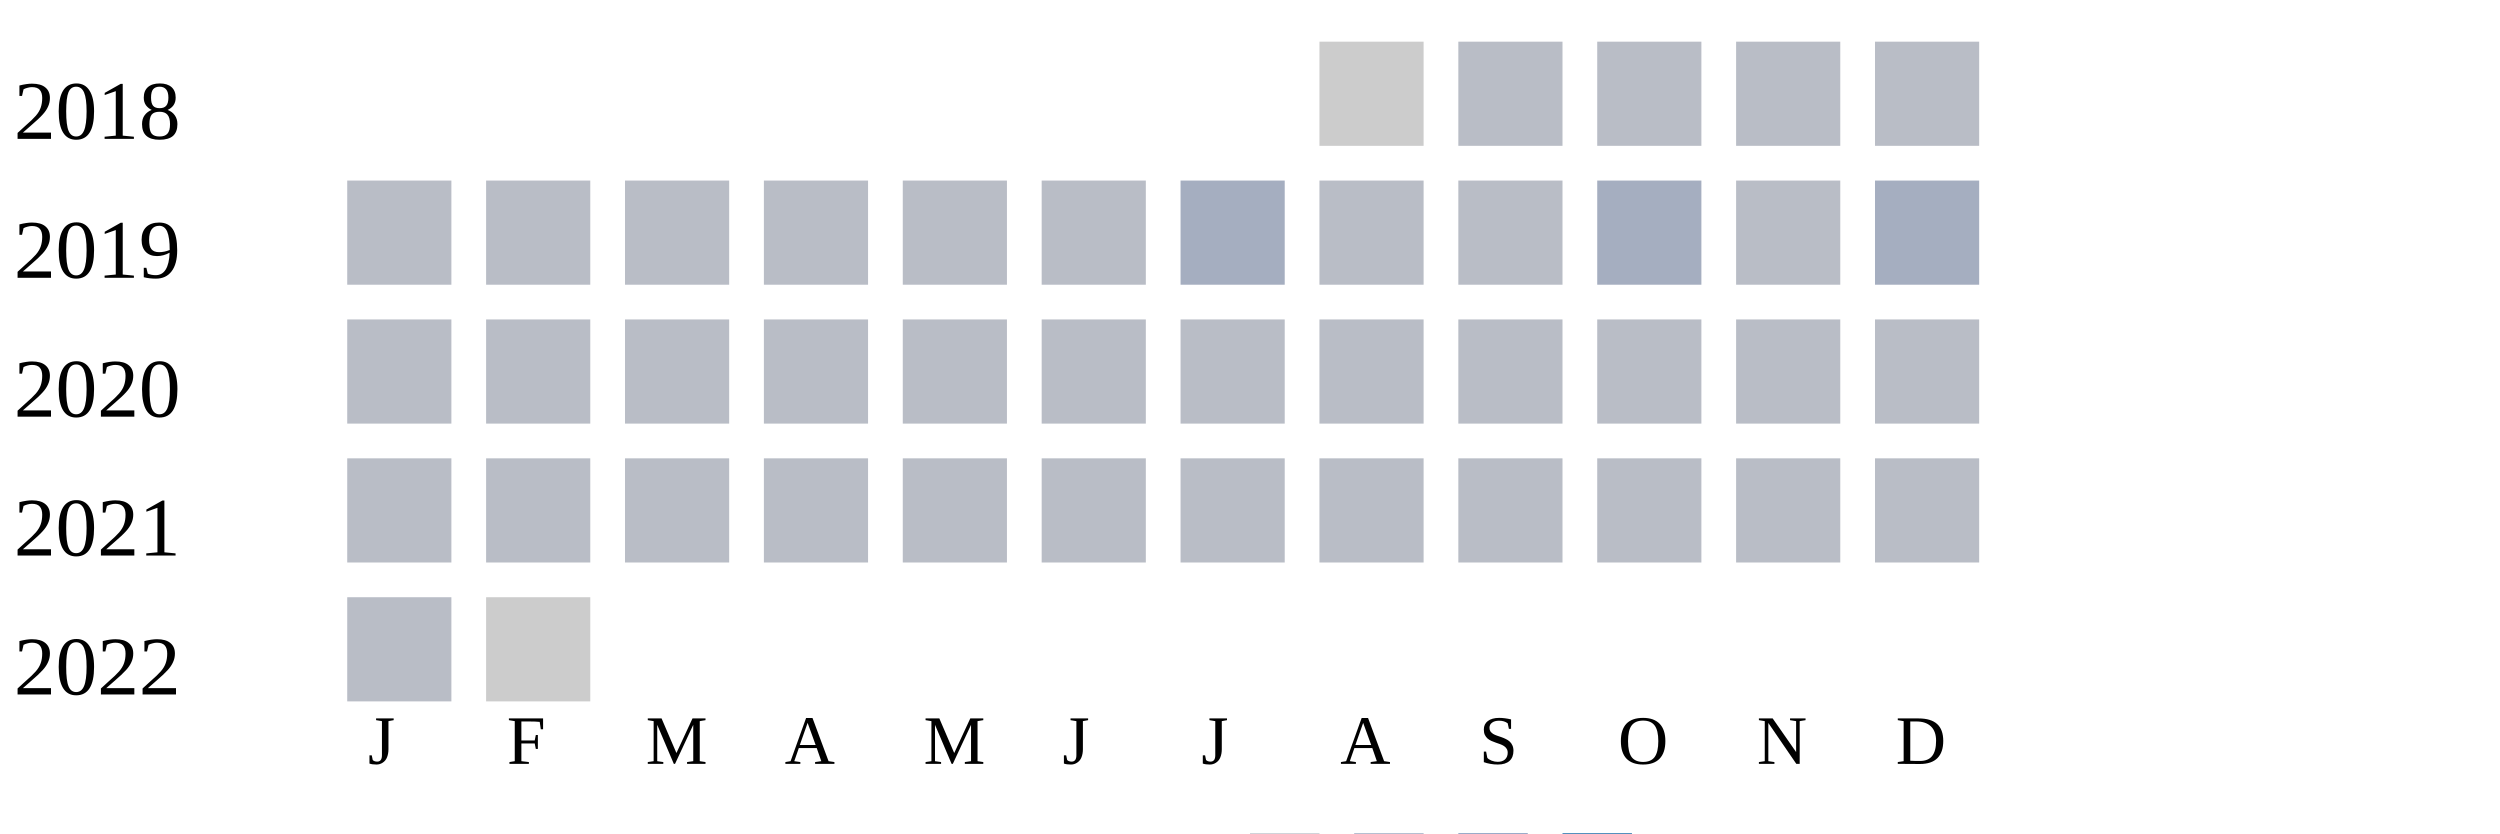
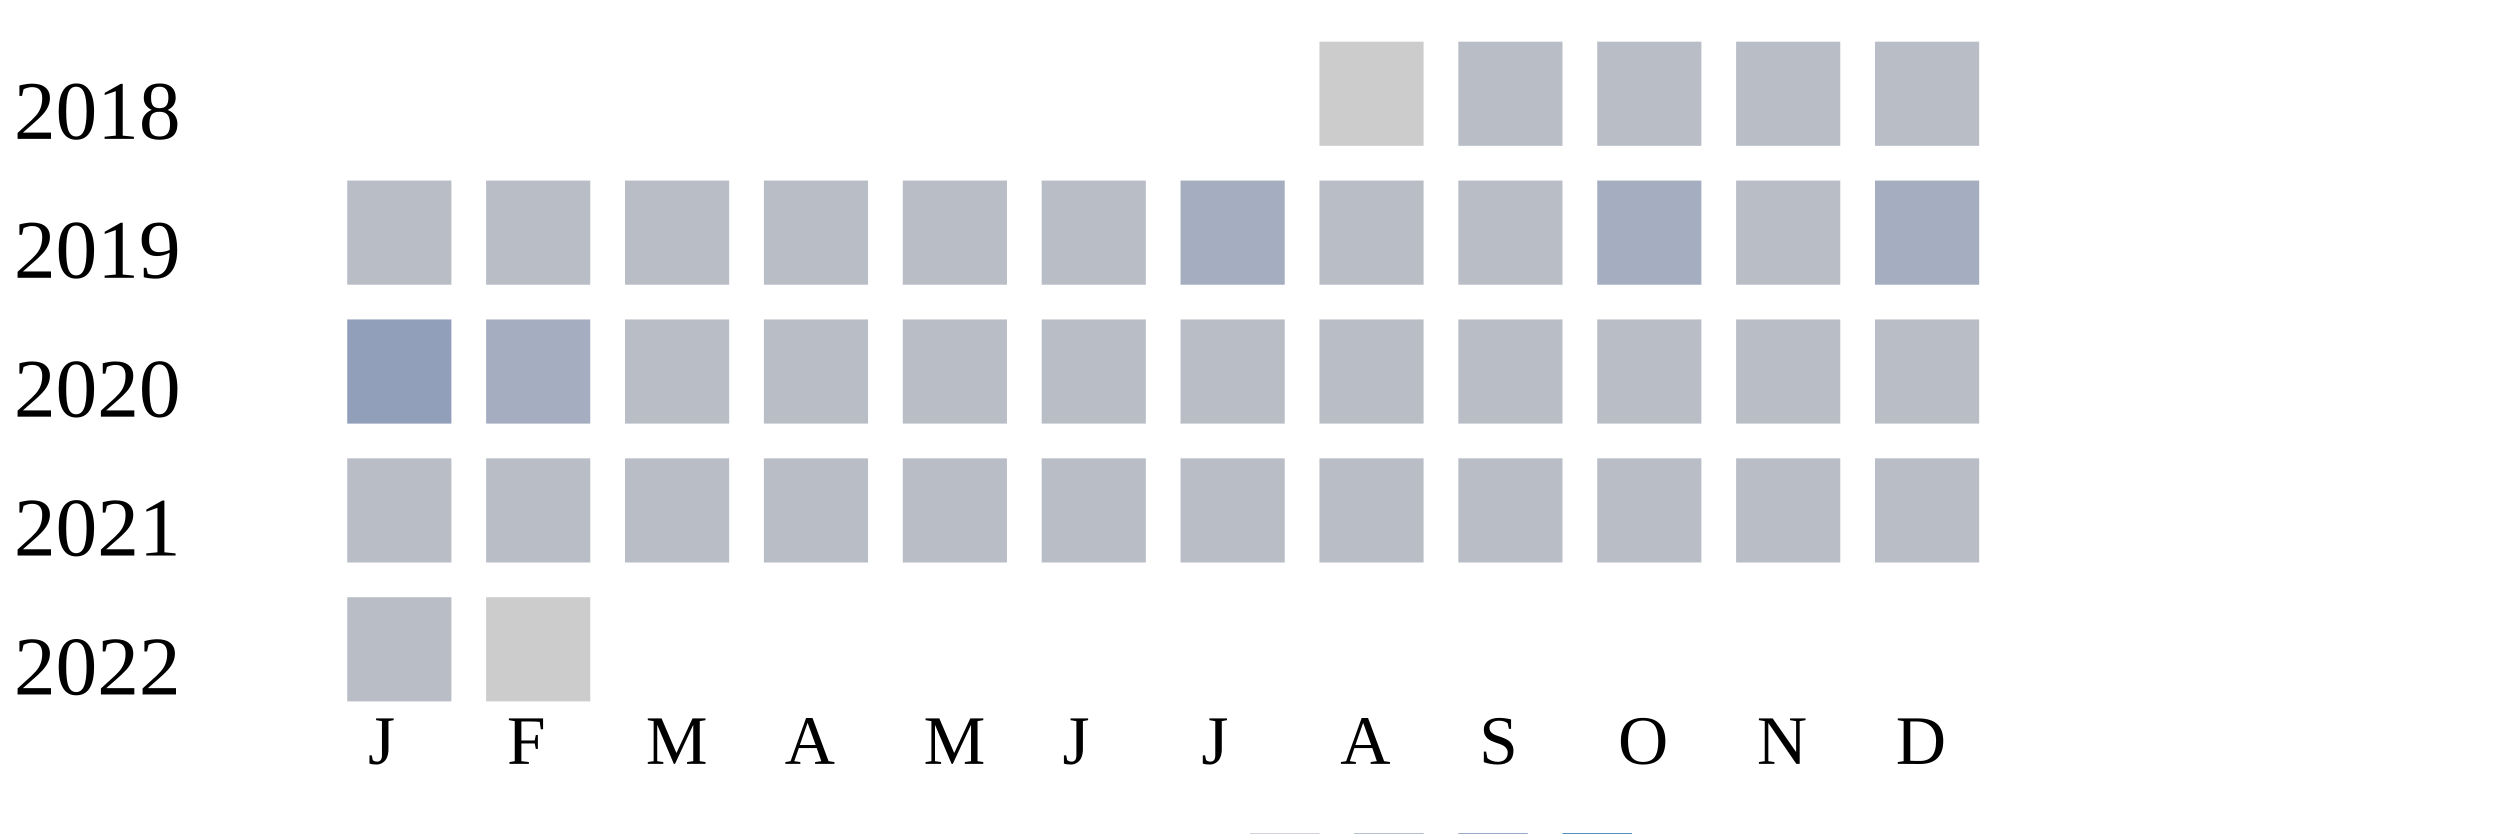
<svg xmlns="http://www.w3.org/2000/svg" width="360" height="120">
  <g transform="translate(0 0)">
    <text x="2" y="20">2018</text>
    <rect x="190" y="6" width="15" height="15" fill="#cccccc" />
    <rect x="210" y="6" width="15" height="15" fill="#b9bdc6" />
    <rect x="230" y="6" width="15" height="15" fill="#b9bdc6" />
    <rect x="250" y="6" width="15" height="15" fill="#b9bdc6" />
    <rect x="270" y="6" width="15" height="15" fill="#b9bdc6" />
  </g>
  <g transform="translate(0 20)">
    <text x="2" y="20">2019</text>
    <rect x="50" y="6" width="15" height="15" fill="#b9bdc6" />
    <rect x="70" y="6" width="15" height="15" fill="#b9bdc6" />
    <rect x="90" y="6" width="15" height="15" fill="#b9bdc6" />
    <rect x="110" y="6" width="15" height="15" fill="#b9bdc6" />
    <rect x="130" y="6" width="15" height="15" fill="#b9bdc6" />
    <rect x="150" y="6" width="15" height="15" fill="#b9bdc6" />
    <rect x="170" y="6" width="15" height="15" fill="#a5aec0" />
    <rect x="190" y="6" width="15" height="15" fill="#b9bdc6" />
    <rect x="210" y="6" width="15" height="15" fill="#b9bdc6" />
    <rect x="230" y="6" width="15" height="15" fill="#a5aec0" />
    <rect x="250" y="6" width="15" height="15" fill="#b9bdc6" />
    <rect x="270" y="6" width="15" height="15" fill="#a5aec0" />
  </g>
  <g transform="translate(0 40)">
    <text x="2" y="20">2020</text>
-     <rect x="50" y="6" width="15" height="15" fill="#b9bdc6" />
-     <rect x="70" y="6" width="15" height="15" fill="#b9bdc6" />
+     <rect x="50" y="6" width="15" height="15" fill="#919fba" />
+     <rect x="70" y="6" width="15" height="15" fill="#a5aec0" />
    <rect x="90" y="6" width="15" height="15" fill="#b9bdc6" />
    <rect x="110" y="6" width="15" height="15" fill="#b9bdc6" />
    <rect x="130" y="6" width="15" height="15" fill="#b9bdc6" />
    <rect x="150" y="6" width="15" height="15" fill="#b9bdc6" />
    <rect x="170" y="6" width="15" height="15" fill="#b9bdc6" />
    <rect x="190" y="6" width="15" height="15" fill="#b9bdc6" />
    <rect x="210" y="6" width="15" height="15" fill="#b9bdc6" />
    <rect x="230" y="6" width="15" height="15" fill="#b9bdc6" />
    <rect x="250" y="6" width="15" height="15" fill="#b9bdc6" />
    <rect x="270" y="6" width="15" height="15" fill="#b9bdc6" />
  </g>
  <g transform="translate(0 60)">
    <text x="2" y="20">2021</text>
    <rect x="50" y="6" width="15" height="15" fill="#b9bdc6" />
    <rect x="70" y="6" width="15" height="15" fill="#b9bdc6" />
    <rect x="90" y="6" width="15" height="15" fill="#b9bdc6" />
    <rect x="110" y="6" width="15" height="15" fill="#b9bdc6" />
    <rect x="130" y="6" width="15" height="15" fill="#b9bdc6" />
    <rect x="150" y="6" width="15" height="15" fill="#b9bdc6" />
    <rect x="170" y="6" width="15" height="15" fill="#b9bdc6" />
    <rect x="190" y="6" width="15" height="15" fill="#b9bdc6" />
    <rect x="210" y="6" width="15" height="15" fill="#b9bdc6" />
    <rect x="230" y="6" width="15" height="15" fill="#b9bdc6" />
    <rect x="250" y="6" width="15" height="15" fill="#b9bdc6" />
    <rect x="270" y="6" width="15" height="15" fill="#b9bdc6" />
  </g>
  <g transform="translate(0 80)">
    <text x="2" y="20">2022</text>
    <rect x="50" y="6" width="15" height="15" fill="#b9bdc6" />
    <rect x="70" y="6" width="15" height="15" fill="#cccccc" />
  </g>
  <text style="font-size: 10px; text-align: center" x="53" y="110">J</text>
  <text style="font-size: 10px; text-align: center" x="73" y="110">F</text>
  <text style="font-size: 10px; text-align: center" x="93" y="110">M</text>
  <text style="font-size: 10px; text-align: center" x="113" y="110">A</text>
  <text style="font-size: 10px; text-align: center" x="133" y="110">M</text>
  <text style="font-size: 10px; text-align: center" x="153" y="110">J</text>
  <text style="font-size: 10px; text-align: center" x="173" y="110">J</text>
  <text style="font-size: 10px; text-align: center" x="193" y="110">A</text>
  <text style="font-size: 10px; text-align: center" x="213" y="110">S</text>
  <text style="font-size: 10px; text-align: center" x="233" y="110">O</text>
  <text style="font-size: 10px; text-align: center" x="253" y="110">N</text>
  <text style="font-size: 10px; text-align: center" x="273" y="110">D</text>
  <text style="font-size: 10px;" x="155" y="129">Less</text>
  <rect fill="#b9bdc6" width="10" height="10" x="180" y="120" />
  <rect fill="#919fba" width="10" height="10" x="195" y="120" />
  <rect fill="#6882ae" width="10" height="10" x="210" y="120" />
  <rect fill="#005a9c" width="10" height="10" x="225" y="120" />
  <text x="240" y="129" style="font-size: 10px;">More</text>
</svg>
